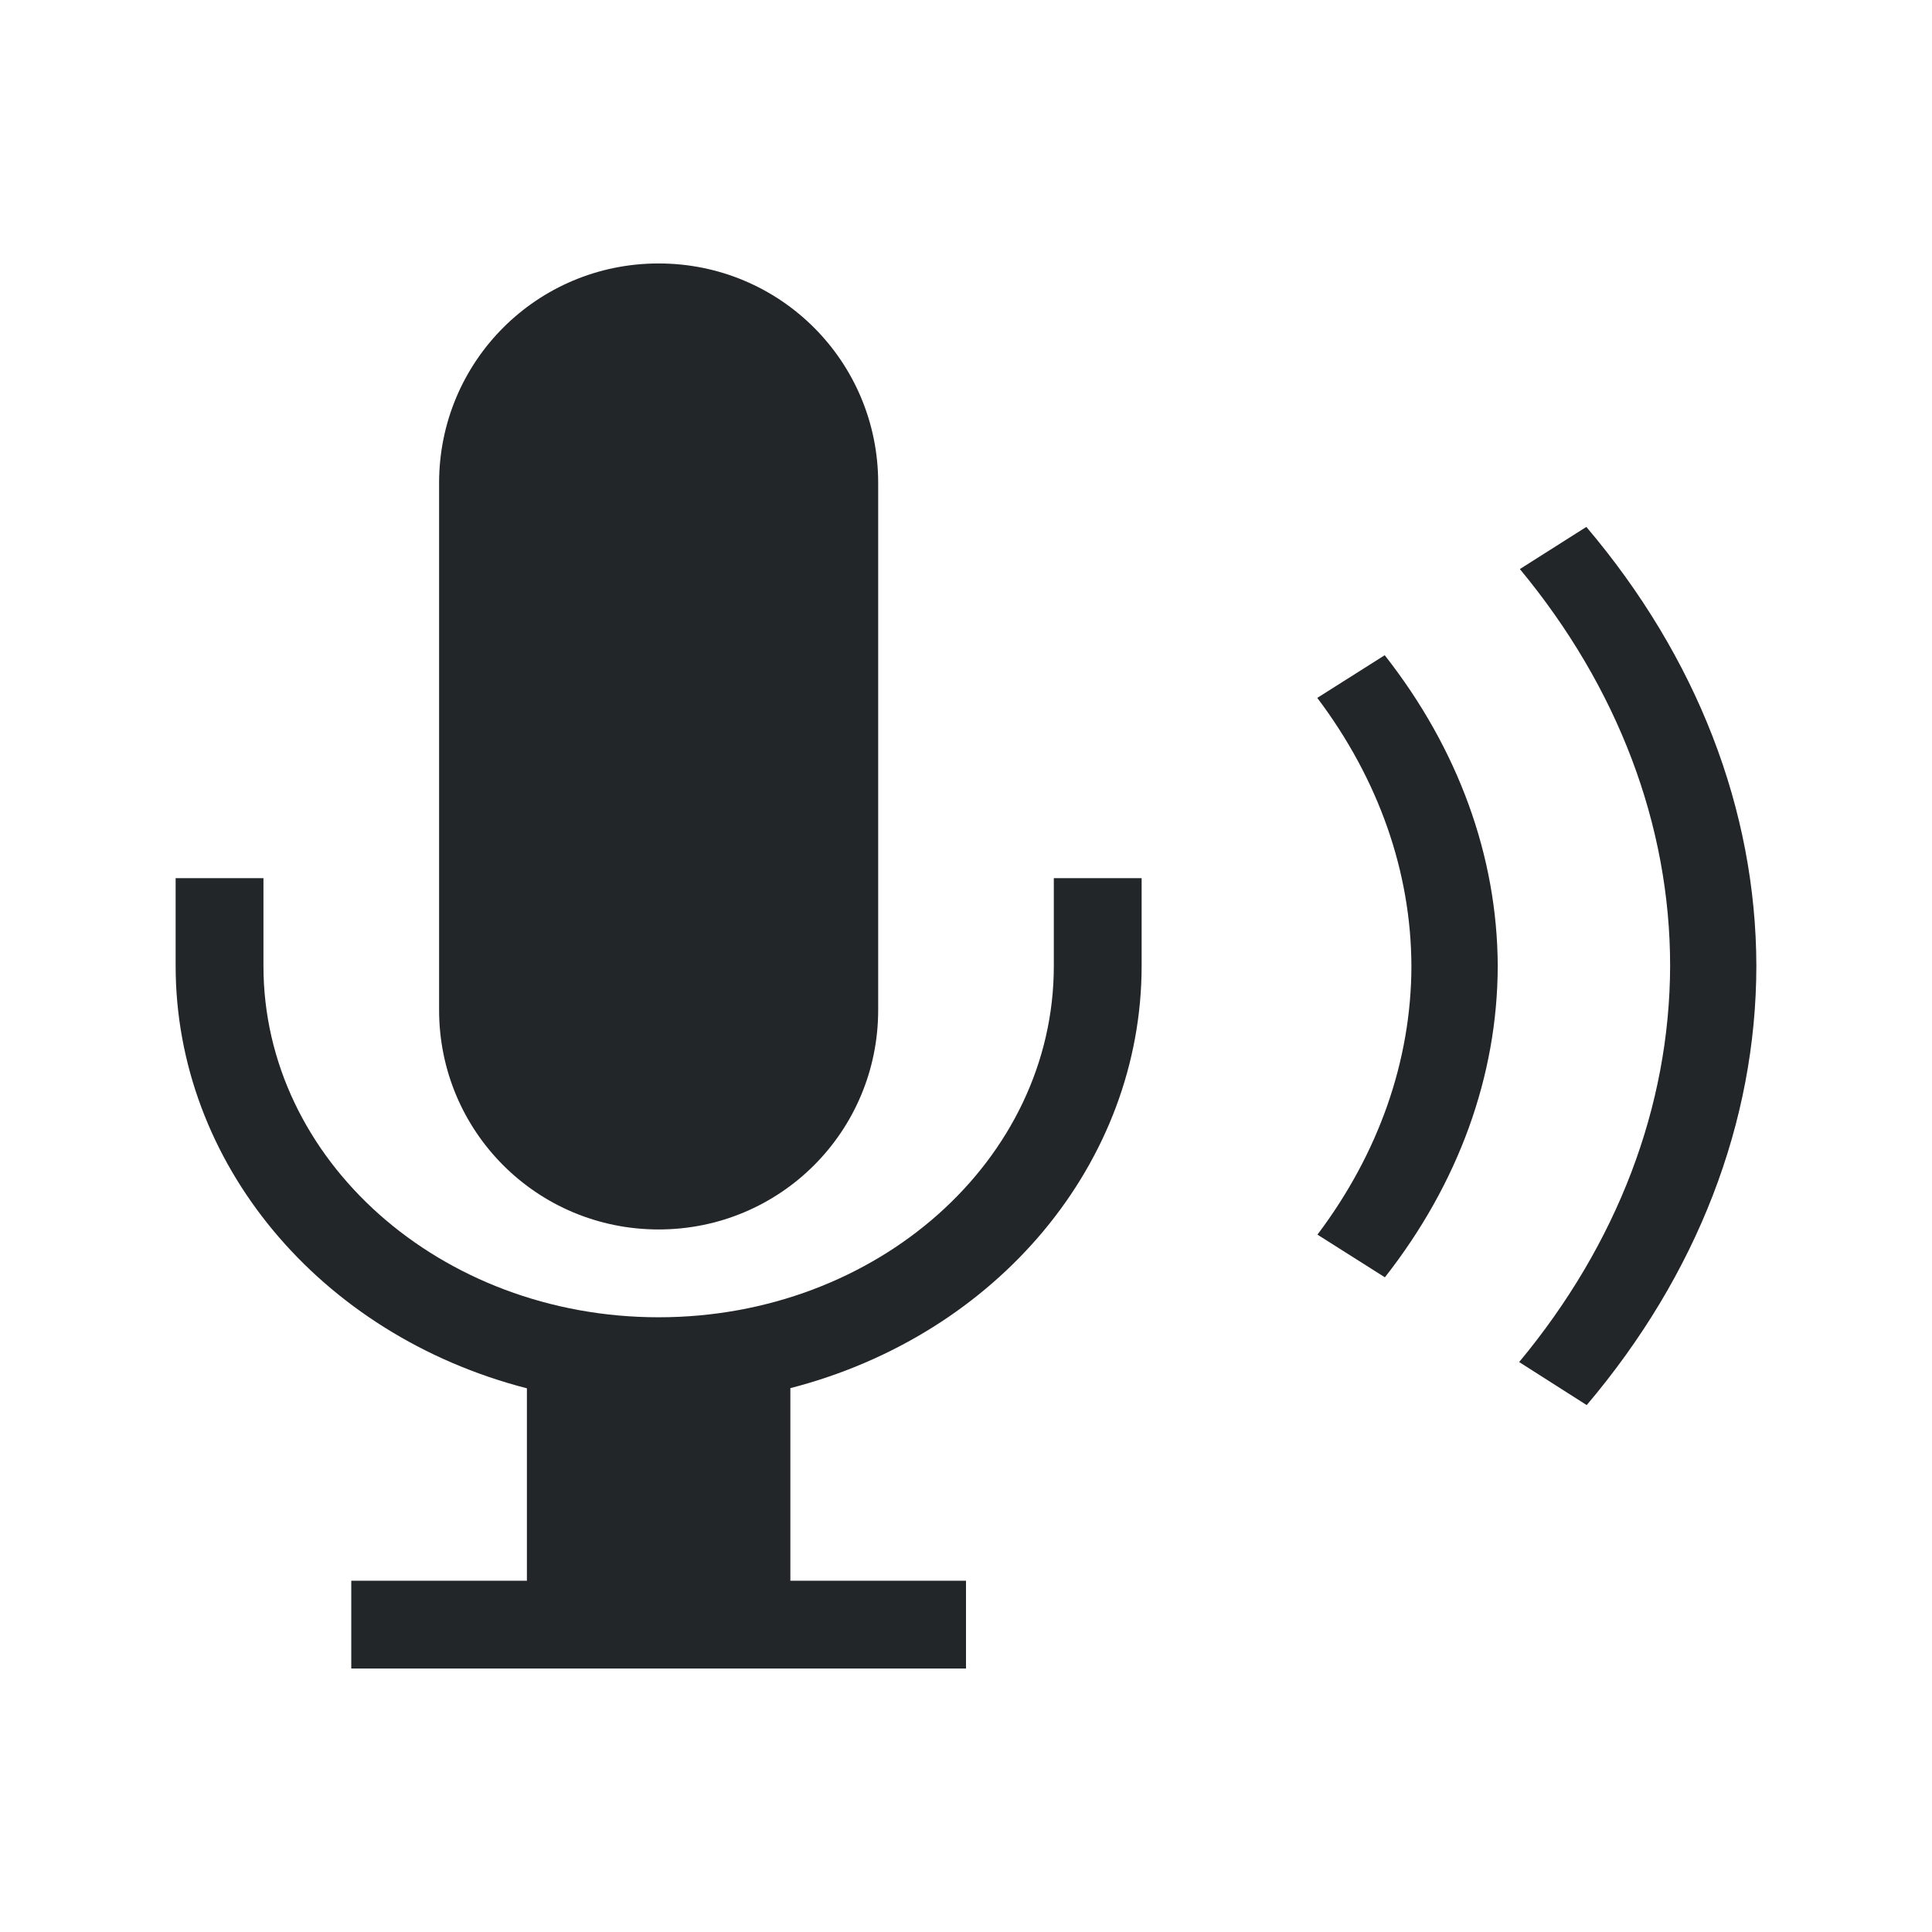
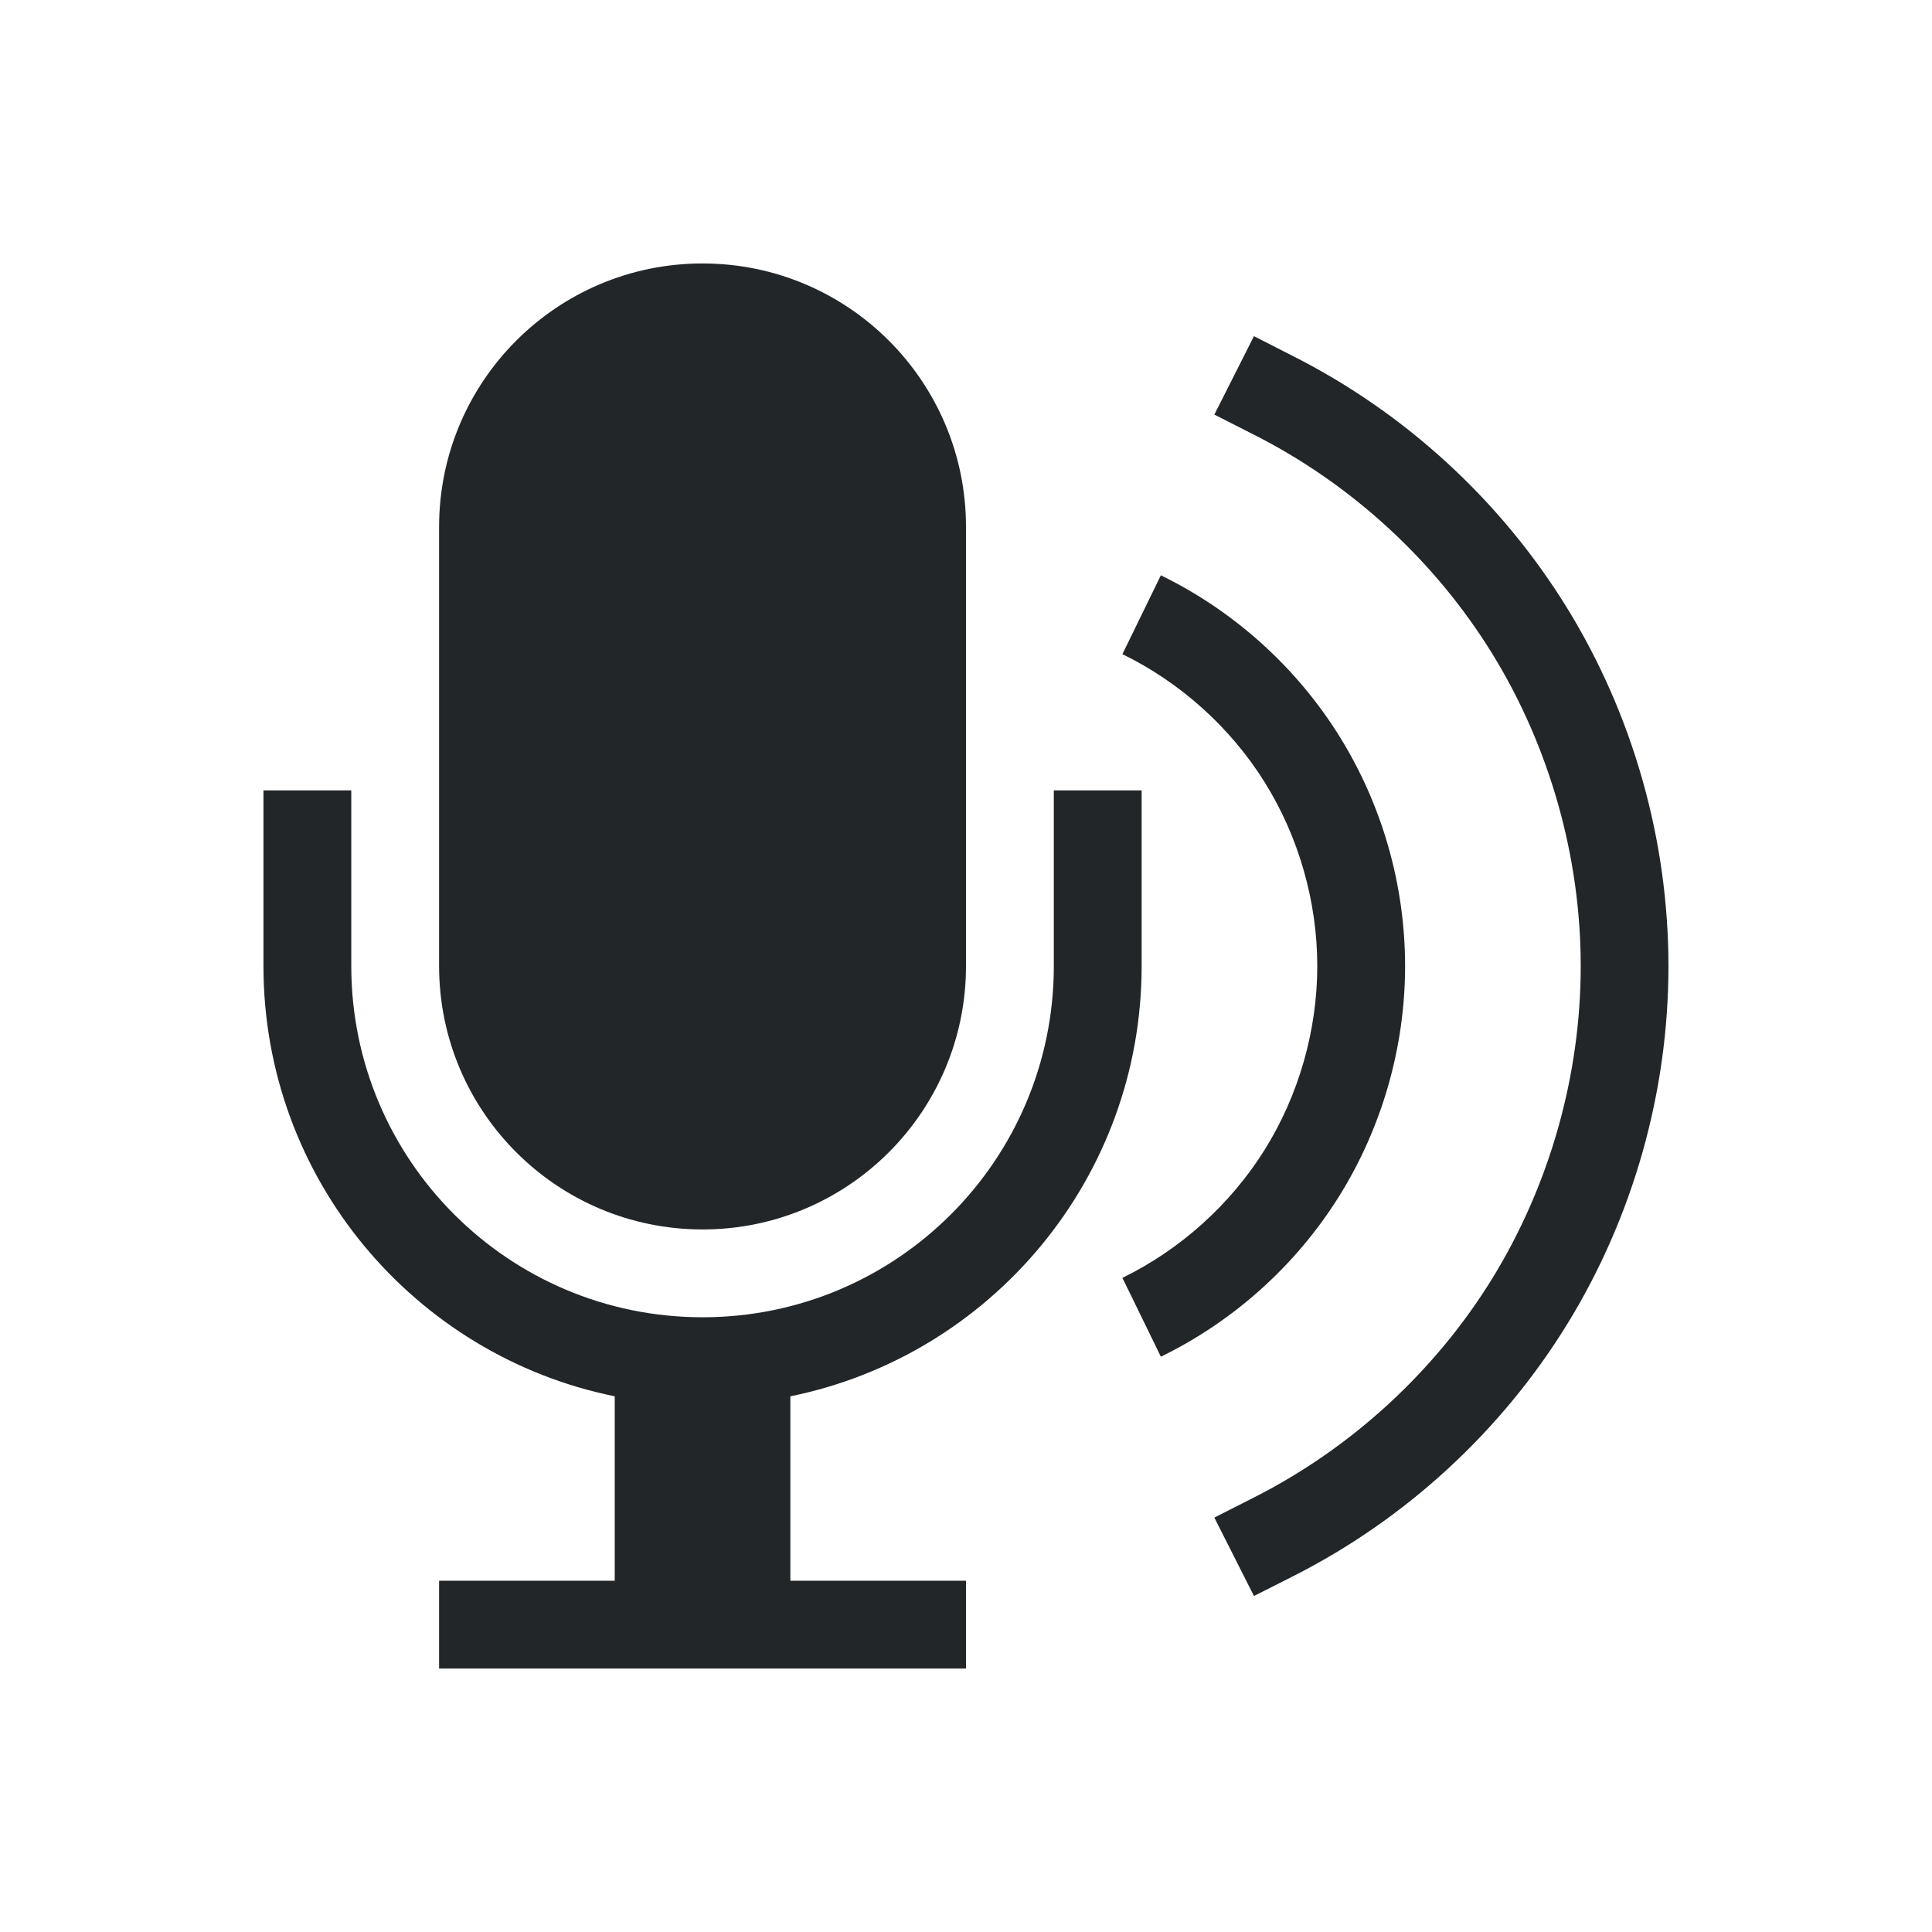
<svg xmlns="http://www.w3.org/2000/svg" viewBox="0 0 22 22">
-   <defs id="defs3051">
-     <style type="text/css" id="current-color-scheme">
-       .ColorScheme-Text {
-         color:#232629;
-       }
-       </style>
-   </defs>
-   <path style="fill:currentColor;fill-opacity:1;stroke:none" d="M 18.064 6 L 17.307 6.48 A 10.802 8.368 0 0 1 19.018 10.998 A 10.802 8.368 0 0 1 17.299 15.51 L 18.068 16 A 11.784 9.129 0 0 0 20 10.998 A 11.784 9.129 0 0 0 18.064 6 z M 15.768 7.461 L 15 7.947 A 7.856 6.086 0 0 1 16.072 11.002 A 7.856 6.086 0 0 1 15.002 14.059 L 15.77 14.545 A 8.838 6.847 0 0 0 17.055 11.002 A 8.838 6.847 0 0 0 15.768 7.461 z " class="ColorScheme-Text" />
-   <path style="fill:currentColor;fill-opacity:1;stroke:none" d="M 7.5,3 C 6.115,3 5,4.115 5,5.5 l 0,6 C 5,12.885 6.115,14 7.5,14 8.885,14 10,12.885 10,11.5 l 0,-6 C 10,4.115 8.885,3 7.5,3 Z M 2,10 2,11 c 9.163e-4,2.236 1.634,4.199 4,4.809 L 6,18 l -2,0 0,1 7,0 0,-1 -2,0 0,-2.193 C 11.365,15.197 12.998,13.235 13,11 l 0,-1 -1,0 0,1 C 12,13.209 9.985,15 7.5,15 5.015,15 3,13.209 3,11 l 0,-1 z" class="ColorScheme-Text" />
+   <style id="current-color-scheme" type="text/css">
+         .ColorScheme-Text {
+             color:#232629;
+         }
+     </style>
+   <g class="ColorScheme-Text" fill="currentColor">
+     <path d="m3 9v2c0 2.419 1.718 4.437 4 4.9v2.1h-2v1h6v-1h-2v-2.1c2.282-.463 4-2.481 4-4.9v-2h-1v2c0 2.209-1.791 4-4 4s-4-1.791-4-4v-2zm5-6c-1.657 0-3 1.343-3 3v5c0 1.657 1.343 3 3 3s3-1.343 3-3v-5c0-1.657-1.343-3-3-3z" />
+     <path d="m14.279 3.828-.451.893.447.227c1.111.561 2.066 1.438 2.719 2.498.652 1.06 1.006 2.31 1.006 3.555s-.354 2.495-1.006 3.555c-.652 1.06-1.608 1.937-2.719 2.498l-.447.227.451.893.445-.225c1.279-.646 2.37-1.649 3.121-2.869s1.154-2.645 1.154-4.078-.403-2.858-1.154-4.078-1.842-2.223-3.121-2.869z" />
+     <path d="m13.219 6.551-.438.898c.659.321 1.231.835 1.619 1.457.389.622.6 1.361.6 2.094s-.211 1.472-.6 2.094c-.389.622-.96 1.136-1.619 1.457l.438.898c.831-.405 1.54-1.043 2.029-1.826s.752-1.699.752-2.623-.262-1.839-.752-2.623-1.199-1.421-2.029-1.826z" />
+   </g>
</svg>
